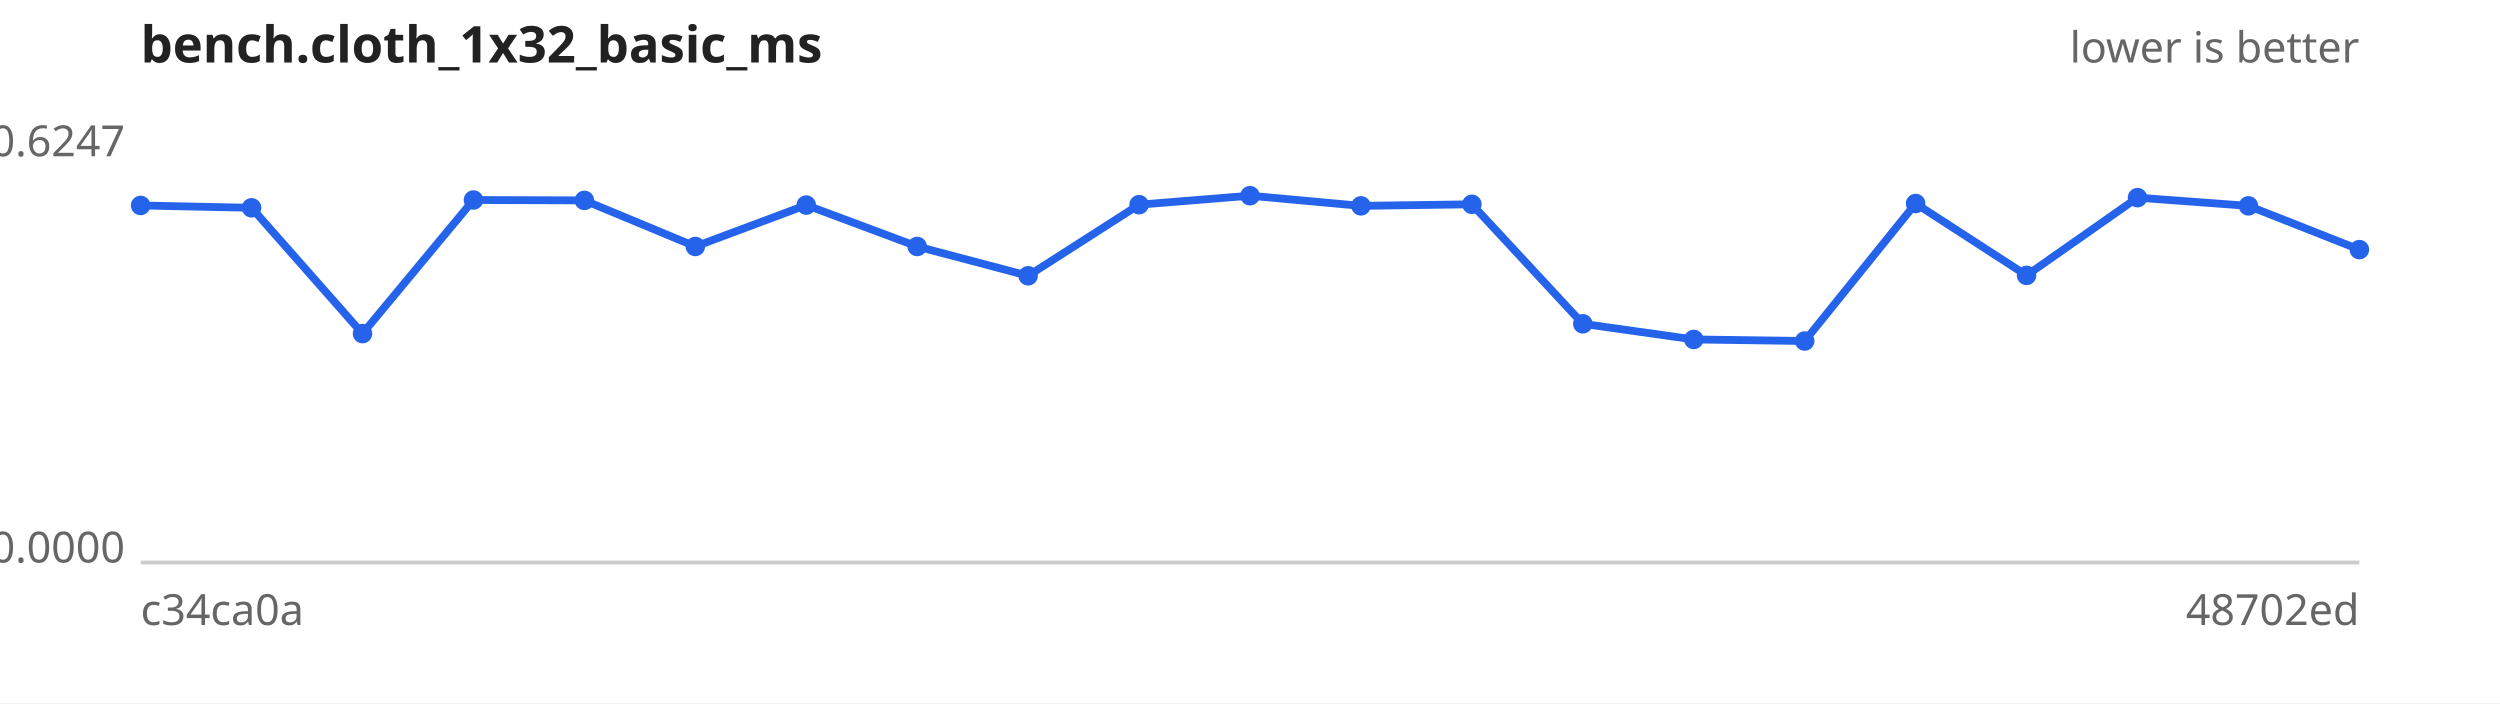
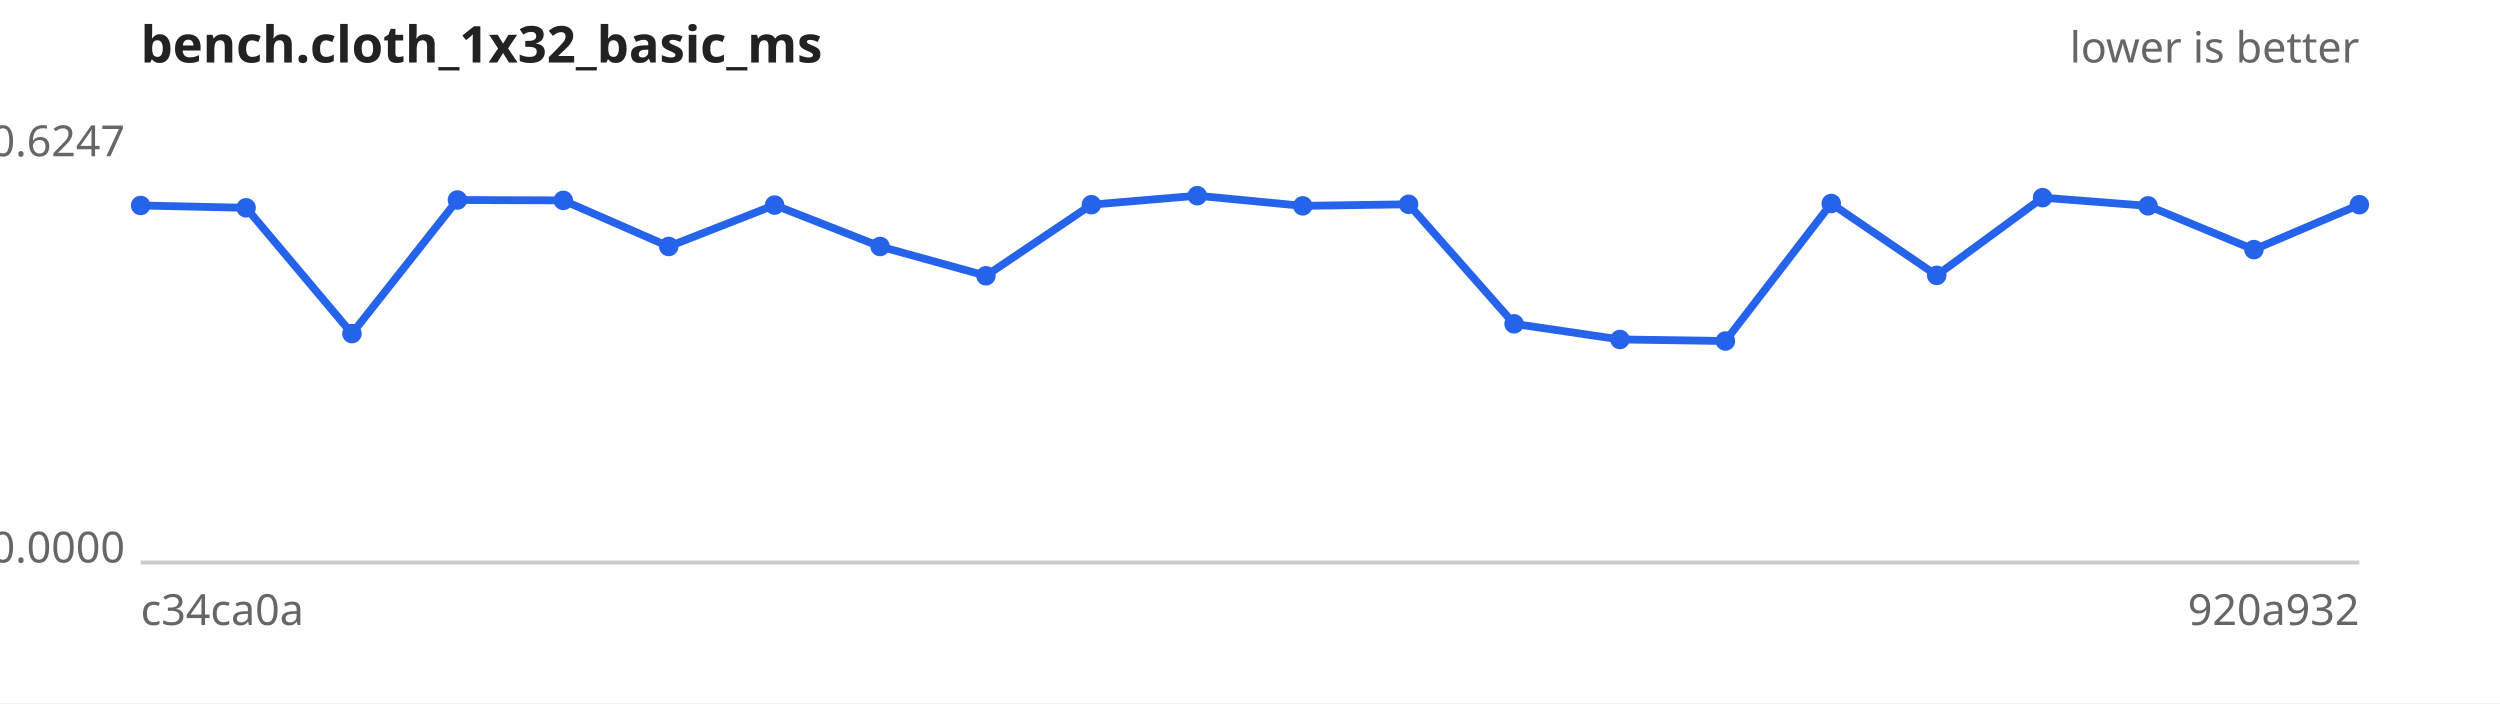
<svg xmlns="http://www.w3.org/2000/svg" width="640" height="180" viewBox="0 0 640 180" font-family="sans-serif" font-size="11">
  <rect width="640" height="180" fill="#ffffff" />
  <text x="36" y="16" font-size="13" font-weight="bold" fill="#222">bench.cloth_1x32_basic_ms</text>
  <text x="604" y="16" text-anchor="end" fill="#666">lower is better</text>
  <line x1="36" y1="144" x2="604" y2="144" stroke="#ccc" />
  <text x="32" y="40.0" text-anchor="end" fill="#666">0.6247</text>
  <text x="32" y="144.0" text-anchor="end" fill="#666">0.0000</text>
  <text x="36" y="160" fill="#666">c34ca0a</text>
-   <text x="604" y="160" text-anchor="end" fill="#666">48702ed</text>
-   <path d="M36.0,52.6 L64.4,53.2 L92.8,85.4 L121.2,51.2 L149.6,51.3 L178.0,63.1 L206.4,52.5 L234.8,63.1 L263.2,70.6 L291.6,52.4 L320.0,50.1 L348.4,52.7 L376.8,52.3 L405.2,82.9 L433.6,86.9 L462.0,87.3 L490.4,52.1 L518.8,70.5 L547.2,50.6 L575.6,52.7 L604.0,63.9" fill="none" stroke="#2563eb" stroke-width="2" />
+   <text x="604" y="160" text-anchor="end" fill="#666">920a932</text>
+   <path d="M36.0,52.6 L63.0,53.2 L90.1,85.4 L117.1,51.2 L144.2,51.3 L171.2,63.1 L198.3,52.5 L225.3,63.1 L252.4,70.6 L279.4,52.4 L306.5,50.1 L333.5,52.7 L360.6,52.3 L387.6,82.9 L414.7,86.9 L441.7,87.3 L468.8,52.1 L495.8,70.5 L522.9,50.6 L549.9,52.7 L577.0,63.9 L604.0,52.4" fill="none" stroke="#2563eb" stroke-width="2" />
  <g fill="#2563eb">
    <circle cx="36.0" cy="52.6" r="2.5" />
-     <circle cx="64.4" cy="53.2" r="2.5" />
-     <circle cx="92.8" cy="85.4" r="2.5" />
-     <circle cx="121.2" cy="51.2" r="2.5" />
-     <circle cx="149.6" cy="51.3" r="2.5" />
-     <circle cx="178.0" cy="63.1" r="2.5" />
-     <circle cx="206.4" cy="52.5" r="2.5" />
-     <circle cx="234.8" cy="63.1" r="2.5" />
-     <circle cx="263.2" cy="70.6" r="2.5" />
-     <circle cx="291.6" cy="52.4" r="2.5" />
-     <circle cx="320.0" cy="50.1" r="2.5" />
-     <circle cx="348.4" cy="52.7" r="2.5" />
-     <circle cx="376.8" cy="52.3" r="2.5" />
-     <circle cx="405.2" cy="82.9" r="2.5" />
-     <circle cx="433.6" cy="86.9" r="2.5" />
-     <circle cx="462.0" cy="87.3" r="2.5" />
-     <circle cx="490.4" cy="52.1" r="2.5" />
-     <circle cx="518.8" cy="70.5" r="2.5" />
-     <circle cx="547.2" cy="50.6" r="2.5" />
-     <circle cx="575.6" cy="52.7" r="2.5" />
-     <circle cx="604.0" cy="63.9" r="2.5" />
+     <circle cx="63.0" cy="53.2" r="2.5" />
+     <circle cx="90.1" cy="85.4" r="2.5" />
+     <circle cx="117.1" cy="51.2" r="2.5" />
+     <circle cx="144.2" cy="51.3" r="2.5" />
+     <circle cx="171.2" cy="63.1" r="2.5" />
+     <circle cx="198.3" cy="52.5" r="2.5" />
+     <circle cx="225.3" cy="63.1" r="2.5" />
+     <circle cx="252.4" cy="70.6" r="2.5" />
+     <circle cx="279.4" cy="52.4" r="2.5" />
+     <circle cx="306.5" cy="50.1" r="2.5" />
+     <circle cx="333.5" cy="52.7" r="2.5" />
+     <circle cx="360.6" cy="52.3" r="2.5" />
+     <circle cx="387.6" cy="82.9" r="2.5" />
+     <circle cx="414.7" cy="86.9" r="2.5" />
+     <circle cx="441.7" cy="87.3" r="2.5" />
+     <circle cx="468.8" cy="52.1" r="2.5" />
+     <circle cx="495.8" cy="70.5" r="2.5" />
+     <circle cx="522.9" cy="50.6" r="2.5" />
+     <circle cx="549.9" cy="52.7" r="2.5" />
+     <circle cx="577.0" cy="63.9" r="2.5" />
+     <circle cx="604.0" cy="52.4" r="2.5" />
  </g>
</svg>
